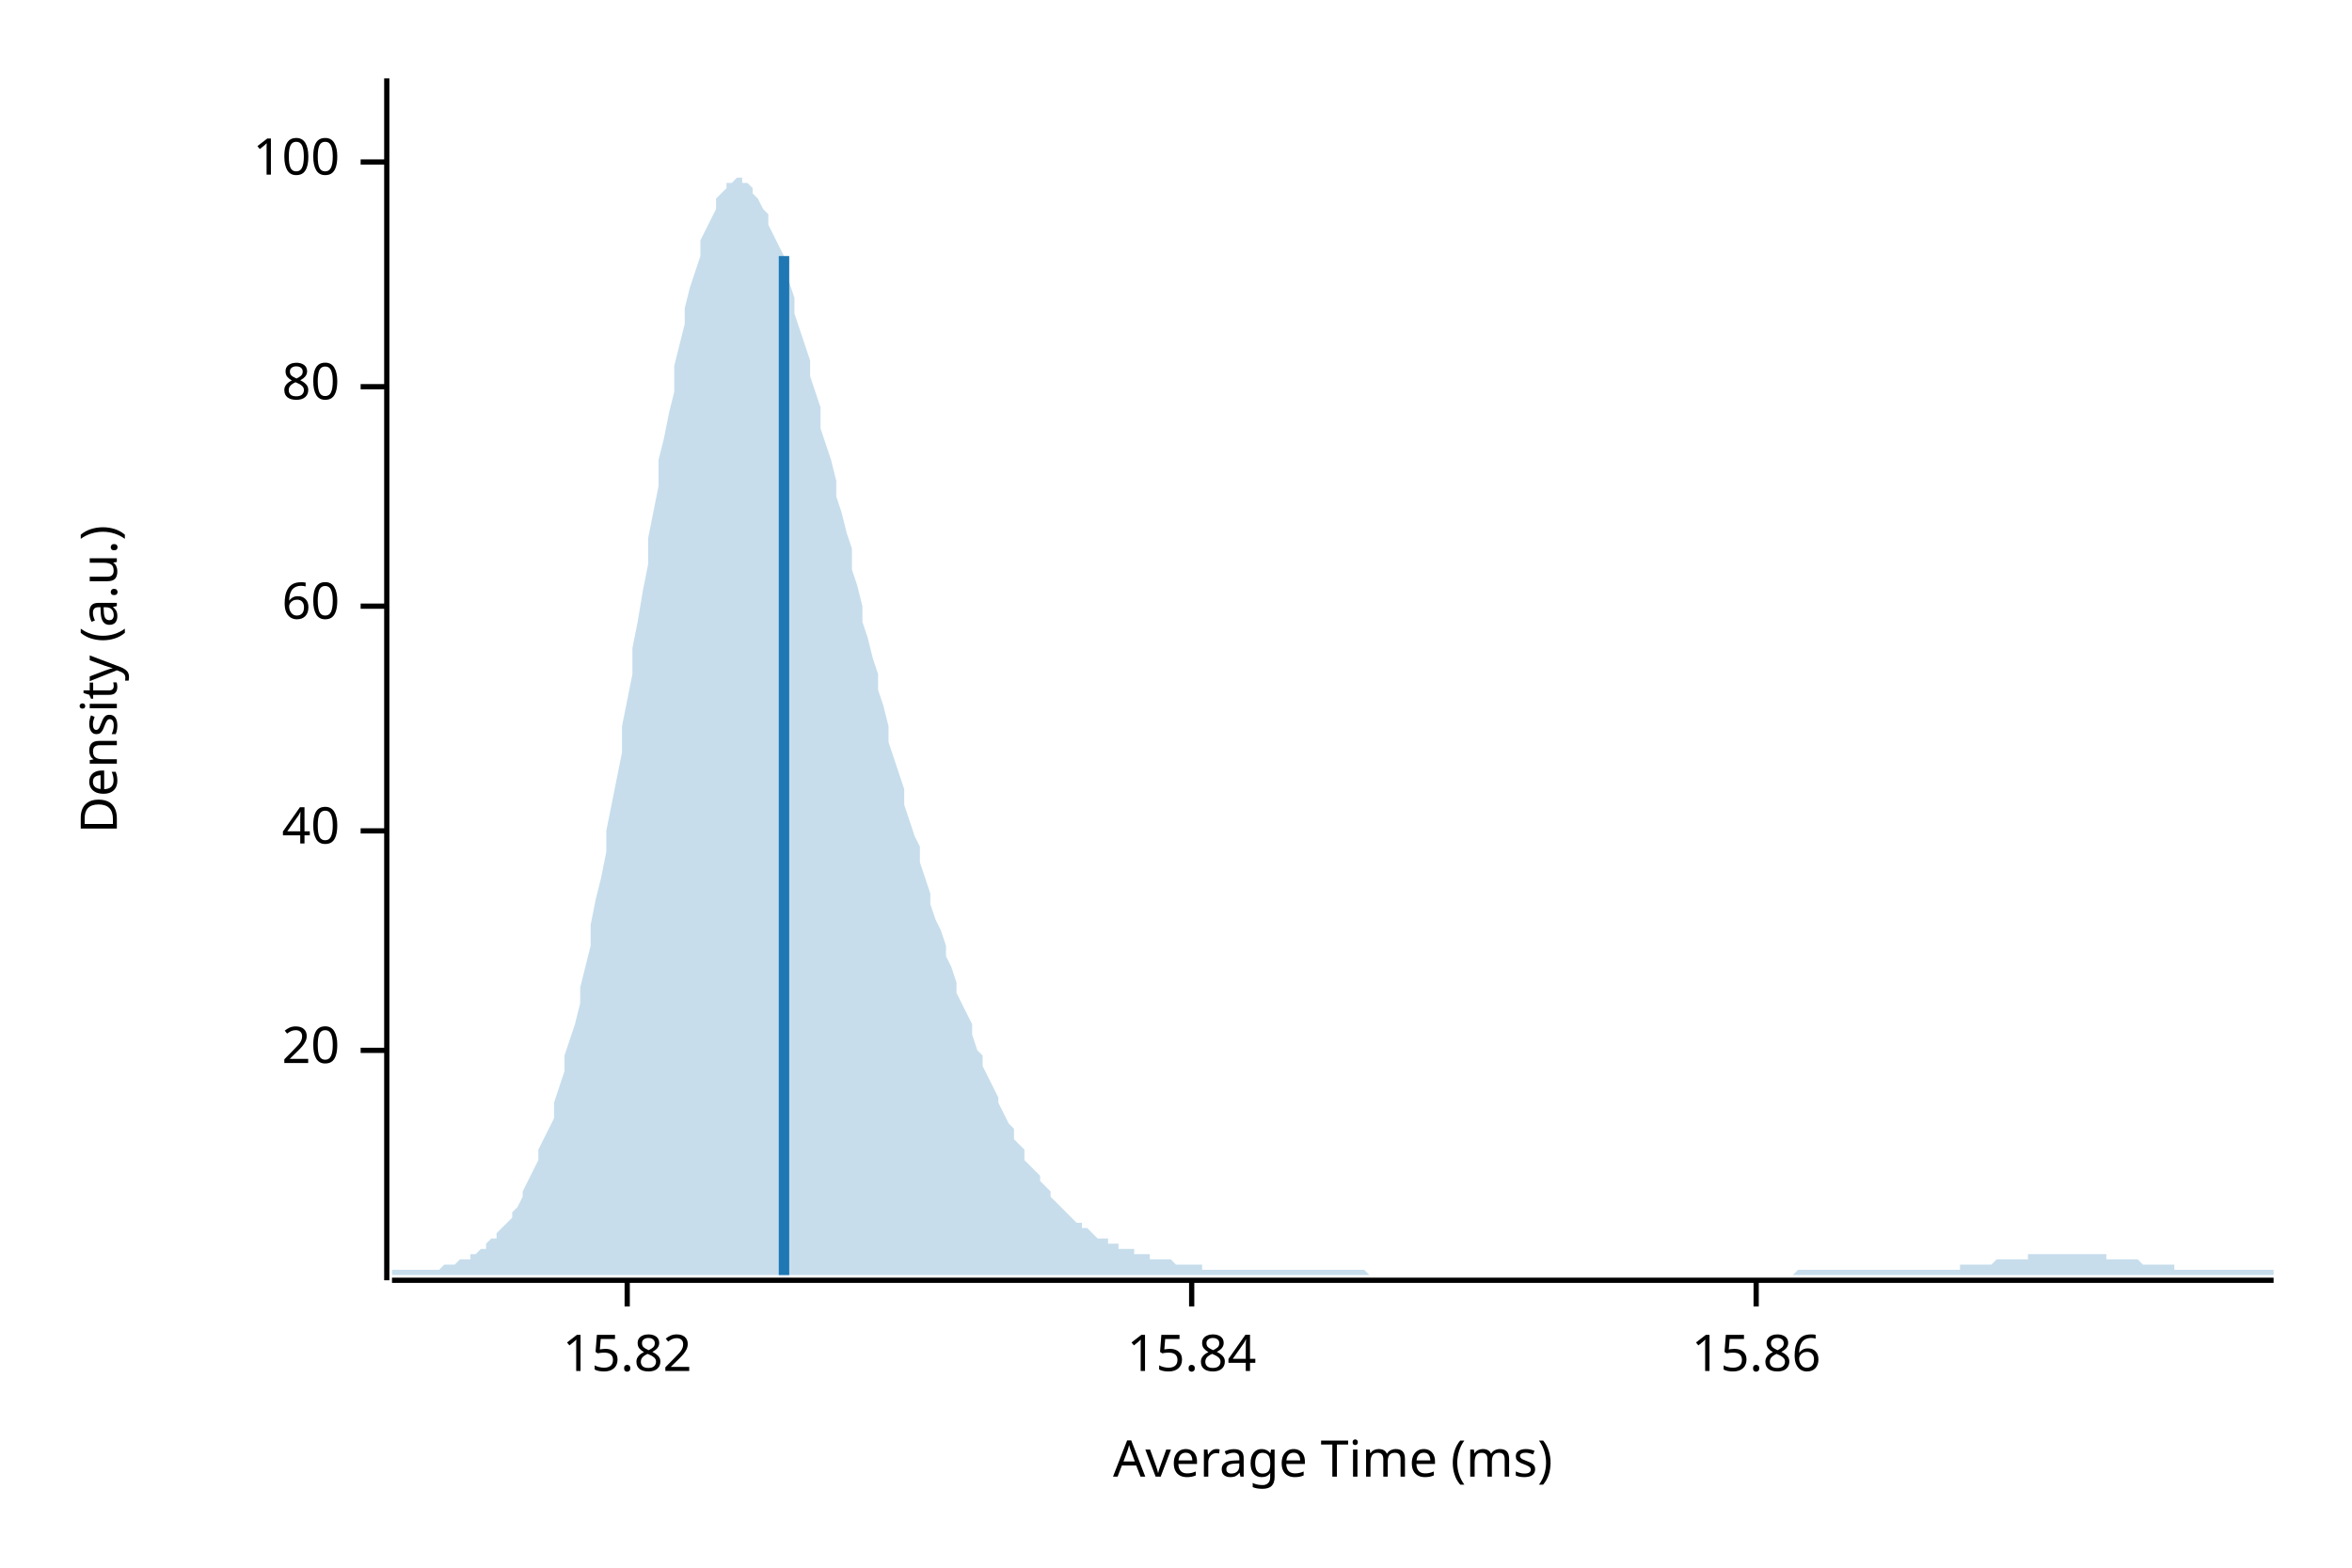
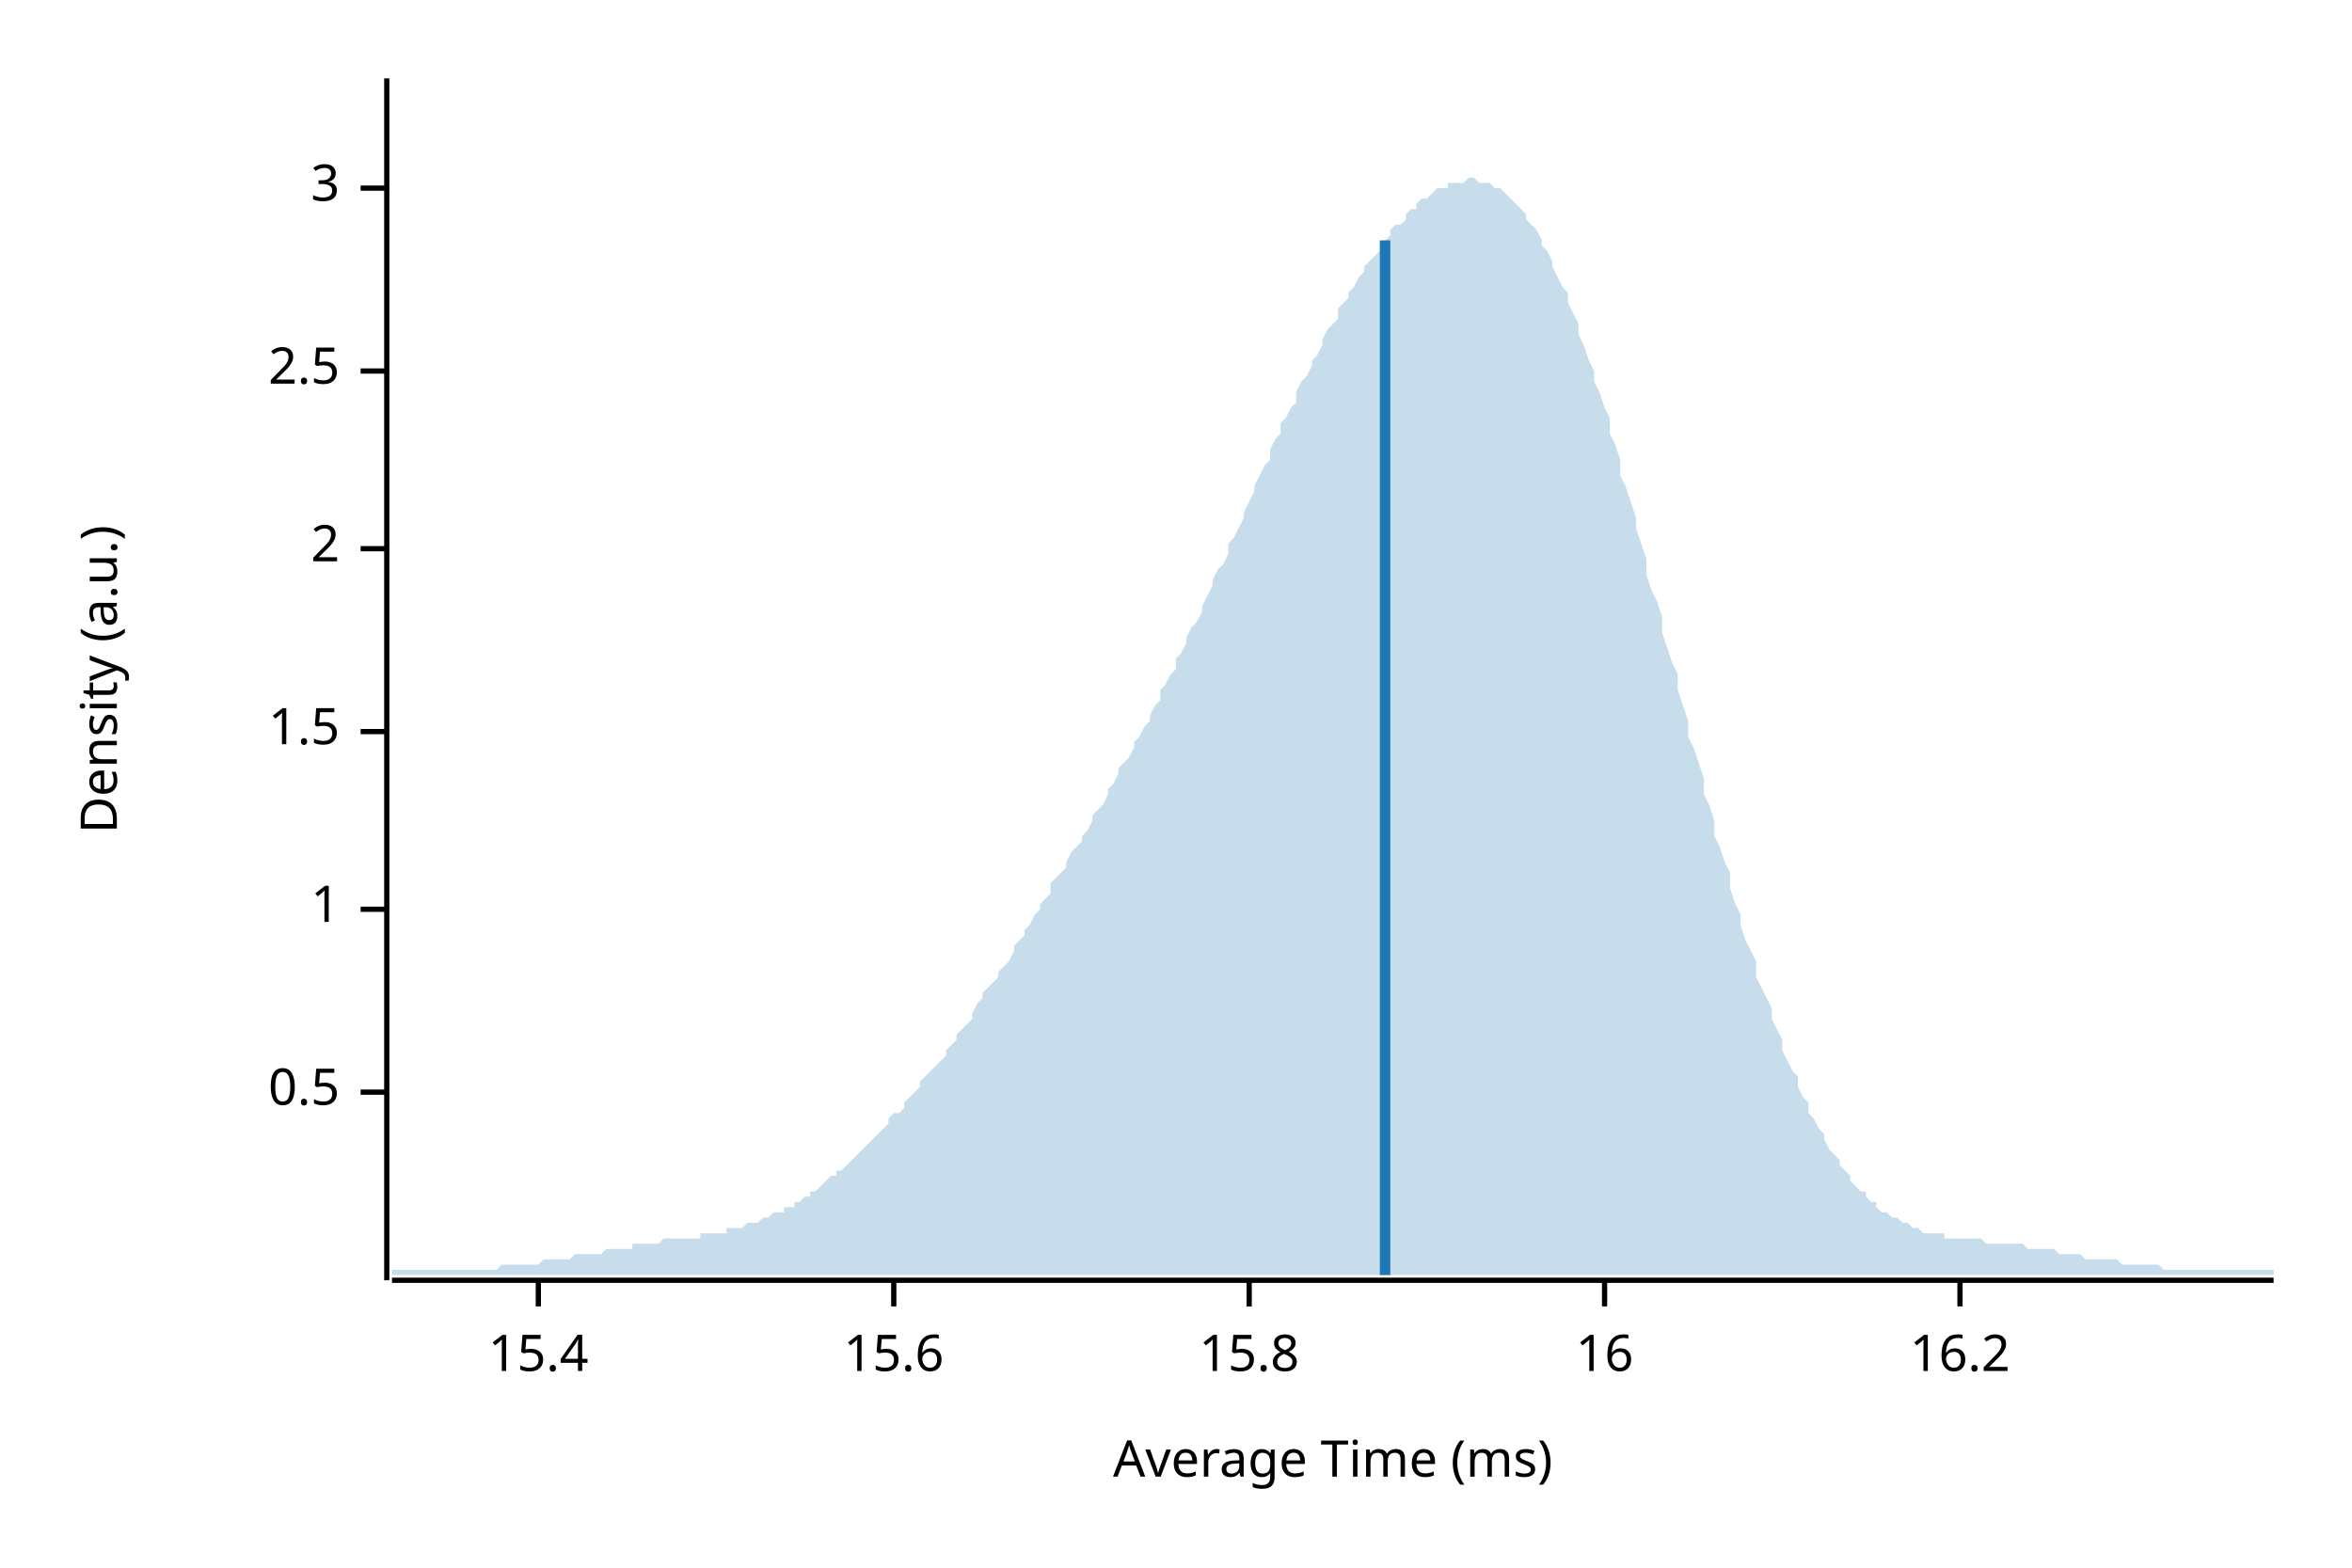
<svg xmlns="http://www.w3.org/2000/svg" width="450" height="300" viewBox="0 0 450 300">
  <text x="15" y="130" dy="0.76em" text-anchor="middle" font-family="sans-serif" font-size="9.677" opacity="1" fill="#000000" transform="rotate(270, 15, 130)">
Density (a.u.)
</text>
  <text x="255" y="285" dy="-0.5ex" text-anchor="middle" font-family="sans-serif" font-size="9.677" opacity="1" fill="#000000">
Average Time (ms)
</text>
  <polyline fill="none" opacity="1" stroke="#000000" stroke-width="1" points="74,15 74,245 " />
-   <text x="65" y="201" dy="0.5ex" text-anchor="end" font-family="sans-serif" font-size="9.677" opacity="1" fill="#000000">
- 20
+   <text x="65" y="209" dy="0.5ex" text-anchor="end" font-family="sans-serif" font-size="9.677" opacity="1" fill="#000000">
+ 0.5
</text>
-   <polyline fill="none" opacity="1" stroke="#000000" stroke-width="1" points="69,201 74,201 " />
-   <text x="65" y="159" dy="0.5ex" text-anchor="end" font-family="sans-serif" font-size="9.677" opacity="1" fill="#000000">
- 40
+   <polyline fill="none" opacity="1" stroke="#000000" stroke-width="1" points="69,209 74,209 " />
+   <text x="65" y="174" dy="0.5ex" text-anchor="end" font-family="sans-serif" font-size="9.677" opacity="1" fill="#000000">
+ 1
</text>
-   <polyline fill="none" opacity="1" stroke="#000000" stroke-width="1" points="69,159 74,159 " />
-   <text x="65" y="116" dy="0.5ex" text-anchor="end" font-family="sans-serif" font-size="9.677" opacity="1" fill="#000000">
- 60
+   <polyline fill="none" opacity="1" stroke="#000000" stroke-width="1" points="69,174 74,174 " />
+   <text x="65" y="140" dy="0.5ex" text-anchor="end" font-family="sans-serif" font-size="9.677" opacity="1" fill="#000000">
+ 1.5
</text>
-   <polyline fill="none" opacity="1" stroke="#000000" stroke-width="1" points="69,116 74,116 " />
-   <text x="65" y="74" dy="0.5ex" text-anchor="end" font-family="sans-serif" font-size="9.677" opacity="1" fill="#000000">
- 80
+   <polyline fill="none" opacity="1" stroke="#000000" stroke-width="1" points="69,140 74,140 " />
+   <text x="65" y="105" dy="0.5ex" text-anchor="end" font-family="sans-serif" font-size="9.677" opacity="1" fill="#000000">
+ 2
</text>
-   <polyline fill="none" opacity="1" stroke="#000000" stroke-width="1" points="69,74 74,74 " />
-   <text x="65" y="31" dy="0.5ex" text-anchor="end" font-family="sans-serif" font-size="9.677" opacity="1" fill="#000000">
- 100
+   <polyline fill="none" opacity="1" stroke="#000000" stroke-width="1" points="69,105 74,105 " />
+   <text x="65" y="71" dy="0.5ex" text-anchor="end" font-family="sans-serif" font-size="9.677" opacity="1" fill="#000000">
+ 2.5
</text>
-   <polyline fill="none" opacity="1" stroke="#000000" stroke-width="1" points="69,31 74,31 " />
+   <polyline fill="none" opacity="1" stroke="#000000" stroke-width="1" points="69,71 74,71 " />
+   <text x="65" y="36" dy="0.5ex" text-anchor="end" font-family="sans-serif" font-size="9.677" opacity="1" fill="#000000">
+ 3
+ </text>
+   <polyline fill="none" opacity="1" stroke="#000000" stroke-width="1" points="69,36 74,36 " />
  <polyline fill="none" opacity="1" stroke="#000000" stroke-width="1" points="75,245 435,245 " />
-   <text x="120" y="255" dy="0.76em" text-anchor="middle" font-family="sans-serif" font-size="9.677" opacity="1" fill="#000000">
- 15.82
+   <text x="103" y="255" dy="0.76em" text-anchor="middle" font-family="sans-serif" font-size="9.677" opacity="1" fill="#000000">
+ 15.4
</text>
-   <polyline fill="none" opacity="1" stroke="#000000" stroke-width="1" points="120,245 120,250 " />
-   <text x="228" y="255" dy="0.76em" text-anchor="middle" font-family="sans-serif" font-size="9.677" opacity="1" fill="#000000">
- 15.84
+   <polyline fill="none" opacity="1" stroke="#000000" stroke-width="1" points="103,245 103,250 " />
+   <text x="171" y="255" dy="0.76em" text-anchor="middle" font-family="sans-serif" font-size="9.677" opacity="1" fill="#000000">
+ 15.6
</text>
-   <polyline fill="none" opacity="1" stroke="#000000" stroke-width="1" points="228,245 228,250 " />
-   <text x="336" y="255" dy="0.76em" text-anchor="middle" font-family="sans-serif" font-size="9.677" opacity="1" fill="#000000">
- 15.86
+   <polyline fill="none" opacity="1" stroke="#000000" stroke-width="1" points="171,245 171,250 " />
+   <text x="239" y="255" dy="0.76em" text-anchor="middle" font-family="sans-serif" font-size="9.677" opacity="1" fill="#000000">
+ 15.8
</text>
-   <polyline fill="none" opacity="1" stroke="#000000" stroke-width="1" points="336,245 336,250 " />
-   <polygon opacity="0.25" fill="#1F78B4" points="75,243 75,243 76,243 77,243 77,243 78,243 79,243 80,243 80,243 81,243 82,243 82,243 83,243 84,243 85,242 85,242 86,242 87,242 87,242 88,241 89,241 90,241 90,240 91,240 92,239 93,239 93,238 94,237 95,237 95,236 96,235 97,234 98,233 98,232 99,231 100,229 100,228 101,226 102,224 103,222 103,220 104,218 105,216 106,214 106,211 107,208 108,205 108,202 109,199 110,196 111,192 111,189 112,185 113,181 113,177 114,172 115,168 116,163 116,159 117,154 118,149 119,144 119,139 120,134 121,129 121,124 122,119 123,113 124,108 124,103 125,98 126,93 126,88 127,84 128,79 129,75 129,70 130,66 131,62 131,59 132,55 133,52 134,49 134,46 135,44 136,42 137,40 137,38 138,37 139,36 139,35 140,35 141,34 142,34 142,35 143,35 144,36 144,37 145,38 146,40 147,41 147,43 148,45 149,47 150,49 150,52 151,54 152,57 152,60 153,63 154,66 155,69 155,72 156,75 157,78 157,82 158,85 159,88 160,92 160,95 161,98 162,102 163,105 163,109 164,112 165,116 165,119 166,122 167,126 168,129 168,132 169,135 170,139 170,142 171,145 172,148 173,151 173,154 174,157 175,160 176,162 176,165 177,168 178,171 178,173 179,176 180,178 181,181 181,183 182,185 183,188 183,190 184,192 185,194 186,196 186,198 187,201 188,202 188,204 189,206 190,208 191,210 191,211 192,213 193,215 194,216 194,218 195,219 196,220 196,222 197,223 198,224 199,225 199,226 200,227 201,228 201,229 202,230 203,231 204,232 204,232 205,233 206,234 207,234 207,235 208,235 209,236 209,236 210,237 211,237 212,237 212,238 213,238 214,238 214,239 215,239 216,239 217,239 217,240 218,240 219,240 220,240 220,241 221,241 222,241 222,241 223,241 224,241 225,242 225,242 226,242 227,242 227,242 228,242 229,242 230,242 230,243 231,243 232,243 232,243 233,243 234,243 235,243 235,243 236,243 237,243 238,243 238,243 239,243 240,243 240,243 241,243 242,243 243,243 243,243 244,243 245,243 245,243 246,243 247,243 248,243 248,243 249,243 250,243 251,243 251,243 252,243 253,243 253,243 254,243 255,243 256,243 256,243 257,243 258,243 258,243 259,243 260,243 261,243 261,243 262,244 263,244 264,244 264,244 265,244 266,244 266,244 267,244 268,244 269,244 269,244 270,244 271,244 271,244 272,244 273,244 274,244 274,244 275,244 276,244 277,244 277,244 278,244 279,244 279,244 280,244 281,244 282,244 282,244 283,244 284,244 284,244 285,244 286,244 287,244 287,244 288,244 289,244 289,244 290,244 291,244 292,244 292,244 293,244 294,244 295,244 295,244 296,244 297,244 297,244 298,244 299,244 300,244 300,244 301,244 302,244 302,244 303,244 304,244 305,244 305,244 306,244 307,244 308,244 308,244 309,244 310,244 310,244 311,244 312,244 313,244 313,244 314,244 315,244 315,244 316,244 317,244 318,244 318,244 319,244 320,244 321,244 321,244 322,244 323,244 323,244 324,244 325,244 326,244 326,244 327,244 328,244 328,244 329,244 330,244 331,244 331,244 332,244 333,244 333,244 334,244 335,244 336,244 336,244 337,244 338,244 339,244 339,244 340,244 341,244 341,244 342,244 343,244 344,243 344,243 345,243 346,243 346,243 347,243 348,243 349,243 349,243 350,243 351,243 352,243 352,243 353,243 354,243 354,243 355,243 356,243 357,243 357,243 358,243 359,243 359,243 360,243 361,243 362,243 362,243 363,243 364,243 365,243 365,243 366,243 367,243 367,243 368,243 369,243 370,243 370,243 371,243 372,243 372,243 373,243 374,243 375,243 375,242 376,242 377,242 378,242 378,242 379,242 380,242 380,242 381,242 382,241 383,241 383,241 384,241 385,241 385,241 386,241 387,241 388,241 388,240 389,240 390,240 390,240 391,240 392,240 393,240 393,240 394,240 395,240 396,240 396,240 397,240 398,240 398,240 399,240 400,240 401,240 401,240 402,240 403,240 403,241 404,241 405,241 406,241 406,241 407,241 408,241 409,241 409,241 410,242 411,242 411,242 412,242 413,242 414,242 414,242 415,242 416,242 416,243 417,243 418,243 419,243 419,243 420,243 421,243 422,243 422,243 423,243 424,243 424,243 425,243 426,243 427,243 427,243 428,243 429,243 429,243 430,243 431,243 432,243 432,243 433,243 434,243 435,243 435,244 75,244 " />
-   <polyline fill="none" opacity="1" stroke="#1F78B4" stroke-width="2" points="150,244 150,49 " />
+   <polyline fill="none" opacity="1" stroke="#000000" stroke-width="1" points="239,245 239,250 " />
+   <text x="307" y="255" dy="0.76em" text-anchor="middle" font-family="sans-serif" font-size="9.677" opacity="1" fill="#000000">
+ 16
+ </text>
+   <polyline fill="none" opacity="1" stroke="#000000" stroke-width="1" points="307,245 307,250 " />
+   <text x="375" y="255" dy="0.76em" text-anchor="middle" font-family="sans-serif" font-size="9.677" opacity="1" fill="#000000">
+ 16.2
+ </text>
+   <polyline fill="none" opacity="1" stroke="#000000" stroke-width="1" points="375,245 375,250 " />
+   <polygon opacity="0.25" fill="#1F78B4" points="75,243 75,243 76,243 77,243 77,243 78,243 79,243 80,243 80,243 81,243 82,243 82,243 83,243 84,243 85,243 85,243 86,243 87,243 87,243 88,243 89,243 90,243 90,243 91,243 92,243 93,243 93,243 94,243 95,243 95,243 96,242 97,242 98,242 98,242 99,242 100,242 100,242 101,242 102,242 103,242 103,242 104,241 105,241 106,241 106,241 107,241 108,241 108,241 109,241 110,240 111,240 111,240 112,240 113,240 113,240 114,240 115,240 116,239 116,239 117,239 118,239 119,239 119,239 120,239 121,239 121,238 122,238 123,238 124,238 124,238 125,238 126,238 126,238 127,237 128,237 129,237 129,237 130,237 131,237 131,237 132,237 133,237 134,237 134,236 135,236 136,236 137,236 137,236 138,236 139,236 139,235 140,235 141,235 142,235 142,235 143,234 144,234 144,234 145,234 146,233 147,233 147,233 148,232 149,232 150,232 150,231 151,231 152,231 152,230 153,230 154,229 155,229 155,228 156,228 157,227 157,227 158,226 159,225 160,225 160,224 161,224 162,223 163,222 163,222 164,221 165,220 165,220 166,219 167,218 168,217 168,217 169,216 170,215 170,214 171,213 172,213 173,212 173,211 174,210 175,209 176,208 176,207 177,206 178,205 178,205 179,204 180,203 181,202 181,201 182,200 183,199 183,198 184,197 185,196 186,195 186,194 187,192 188,191 188,190 189,189 190,188 191,187 191,186 192,185 193,184 194,182 194,181 195,180 196,179 196,178 197,177 198,175 199,174 199,173 200,172 201,171 201,169 202,168 203,167 204,166 204,165 205,163 206,162 207,161 207,160 208,159 209,157 209,156 210,155 211,154 212,152 212,151 213,150 214,148 214,147 215,146 216,145 217,143 217,142 218,141 219,139 220,138 220,137 221,135 222,134 222,132 223,131 224,129 225,128 225,126 226,125 227,123 227,122 228,120 229,119 230,117 230,116 231,114 232,112 232,111 233,109 234,108 235,106 235,104 236,103 237,101 238,99 238,98 239,96 240,94 240,93 241,91 242,89 243,88 243,86 244,84 245,83 245,81 246,80 247,78 248,77 248,75 249,73 250,72 251,70 251,69 252,68 253,66 253,65 254,63 255,62 256,61 256,59 257,58 258,57 258,56 259,55 260,53 261,52 261,51 262,50 263,49 264,48 264,47 265,46 266,45 266,44 267,43 268,43 269,42 269,41 270,40 271,40 271,39 272,38 273,38 274,37 274,37 275,36 276,36 277,36 277,35 278,35 279,35 279,35 280,35 281,34 282,34 282,34 283,35 284,35 284,35 285,35 286,36 287,36 287,36 288,37 289,38 289,38 290,39 291,40 292,41 292,42 293,43 294,44 295,46 295,47 296,48 297,50 297,51 298,53 299,55 300,56 300,58 301,60 302,62 302,64 303,66 304,69 305,71 305,73 306,75 307,78 308,80 308,83 309,85 310,88 310,91 311,93 312,96 313,99 313,101 314,104 315,107 315,110 316,113 317,115 318,118 318,121 319,124 320,127 321,129 321,132 322,135 323,138 323,141 324,143 325,146 326,149 326,152 327,154 328,157 328,160 329,162 330,165 331,167 331,170 332,173 333,175 333,177 334,180 335,182 336,184 336,187 337,189 338,191 339,193 339,195 340,197 341,199 341,201 342,203 343,205 344,206 344,208 345,210 346,211 346,213 347,214 348,216 349,217 349,218 350,220 351,221 352,222 352,223 353,224 354,225 354,226 355,227 356,228 357,228 357,229 358,230 359,230 359,231 360,232 361,232 362,233 362,233 363,233 364,234 365,234 365,234 366,235 367,235 367,235 368,236 369,236 370,236 370,236 371,236 372,236 372,237 373,237 374,237 375,237 375,237 376,237 377,237 378,237 378,237 379,237 380,238 380,238 381,238 382,238 383,238 383,238 384,238 385,238 385,238 386,238 387,238 388,239 388,239 389,239 390,239 390,239 391,239 392,239 393,239 393,239 394,240 395,240 396,240 396,240 397,240 398,240 398,240 399,241 400,241 401,241 401,241 402,241 403,241 403,241 404,241 405,241 406,242 406,242 407,242 408,242 409,242 409,242 410,242 411,242 411,242 412,242 413,242 414,243 414,243 415,243 416,243 416,243 417,243 418,243 419,243 419,243 420,243 421,243 422,243 422,243 423,243 424,243 424,243 425,243 426,243 427,243 427,243 428,243 429,243 429,243 430,243 431,243 432,243 432,243 433,243 434,243 435,243 435,244 75,244 " />
+   <polyline fill="none" opacity="1" stroke="#1F78B4" stroke-width="2" points="265,244 265,46 " />
</svg>
